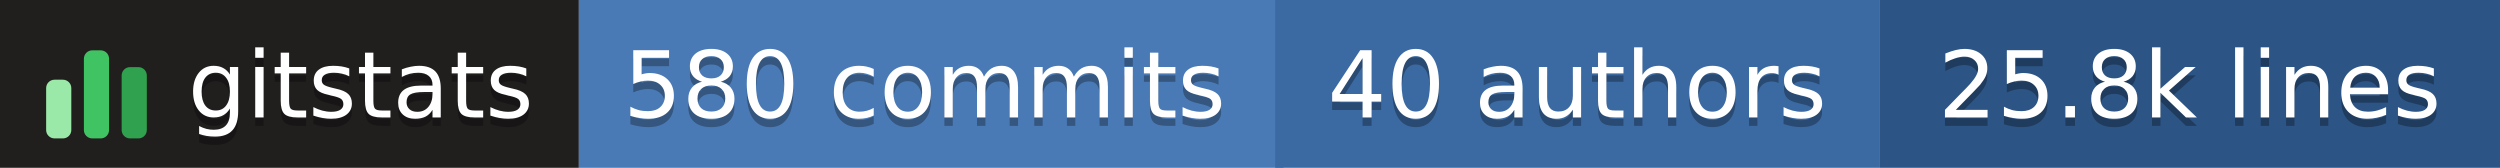
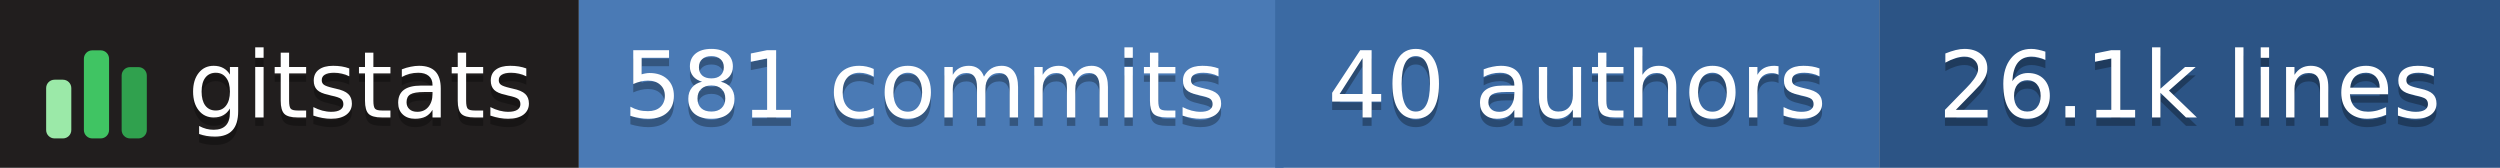
- <svg xmlns="http://www.w3.org/2000/svg" width="298" height="20" role="img" aria-label="gitstats: 580 commits, 40 authors, 25.8k lines">
+ <svg xmlns="http://www.w3.org/2000/svg" width="298" height="20" role="img" aria-label="gitstats: 581 commits, 40 authors, 26.1k lines">
  <g>
    <rect x="0" width="69" height="20" fill="#211e1e" />
    <rect x="69" width="84" height="20" fill="#4a7ab5" />
    <rect x="152" width="72" height="20" fill="#3b6aa3" />
    <rect x="224" width="74" height="20" fill="#2c5485" />
  </g>
  <g transform="translate(5,3.5)">
    <rect x="0.5" y="6.0" width="3" height="7.0" rx="1" fill="#9be9a8" />
    <rect x="5.0" y="2.5" width="3" height="10.5" rx="1" fill="#40c463" />
    <rect x="9.5" y="4.5" width="3" height="8.5" rx="1" fill="#30a14e" />
  </g>
  <g text-anchor="middle" font-family="Verdana,Geneva,DejaVu Sans,sans-serif" font-size="11" text-rendering="geometricPrecision">
    <text aria-hidden="true" x="43.0" y="15.0" fill="#010101" fill-opacity=".3" textLength="42.0">gitstats</text>
    <text x="43.0" y="14.0" fill="#fff" textLength="42.0">gitstats</text>
-     <text aria-hidden="true" x="110.2" y="15.0" fill="#010101" fill-opacity=".3" textLength="72.5">580 commits</text>
-     <text x="110.2" y="14.0" fill="#fff" textLength="72.5">580 commits</text>
+     <text aria-hidden="true" x="110.2" y="15.0" fill="#010101" fill-opacity=".3" textLength="72.5">581 commits</text>
+     <text x="110.2" y="14.0" fill="#fff" textLength="72.5">581 commits</text>
    <text aria-hidden="true" x="188.0" y="15.0" fill="#010101" fill-opacity=".3" textLength="61.0">40 authors</text>
    <text x="188.0" y="14.0" fill="#fff" textLength="61.0">40 authors</text>
-     <text aria-hidden="true" x="261.0" y="15.0" fill="#010101" fill-opacity=".3" textLength="63.0">25.8k lines</text>
-     <text x="261.0" y="14.0" fill="#fff" textLength="63.0">25.8k lines</text>
+     <text aria-hidden="true" x="261.0" y="15.0" fill="#010101" fill-opacity=".3" textLength="63.0">26.1k lines</text>
+     <text x="261.0" y="14.0" fill="#fff" textLength="63.0">26.1k lines</text>
  </g>
</svg>
